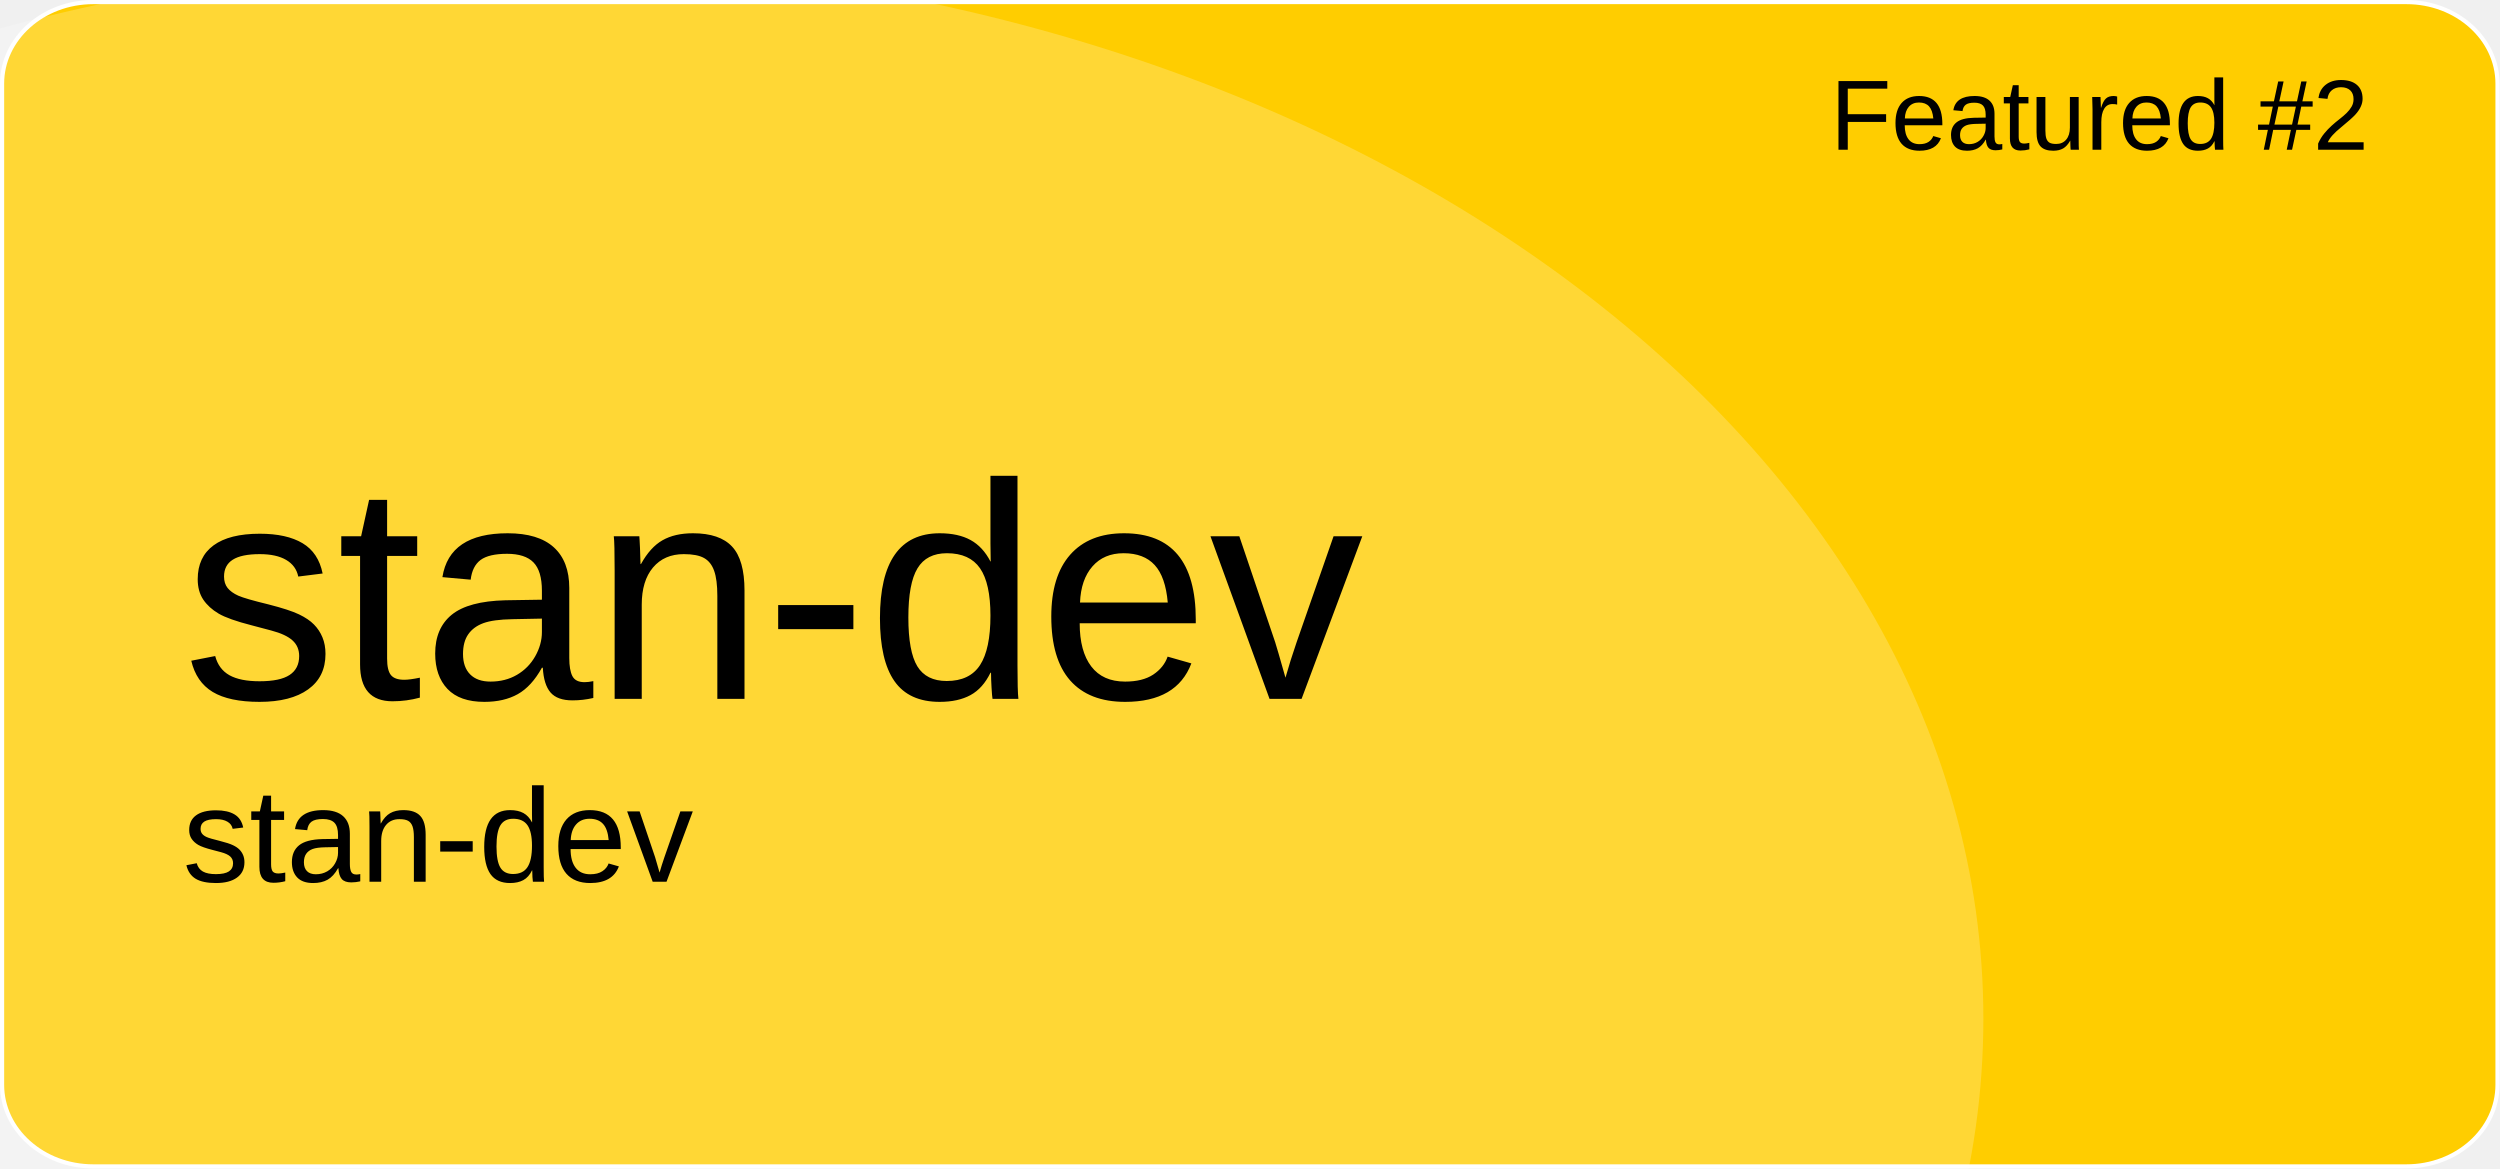
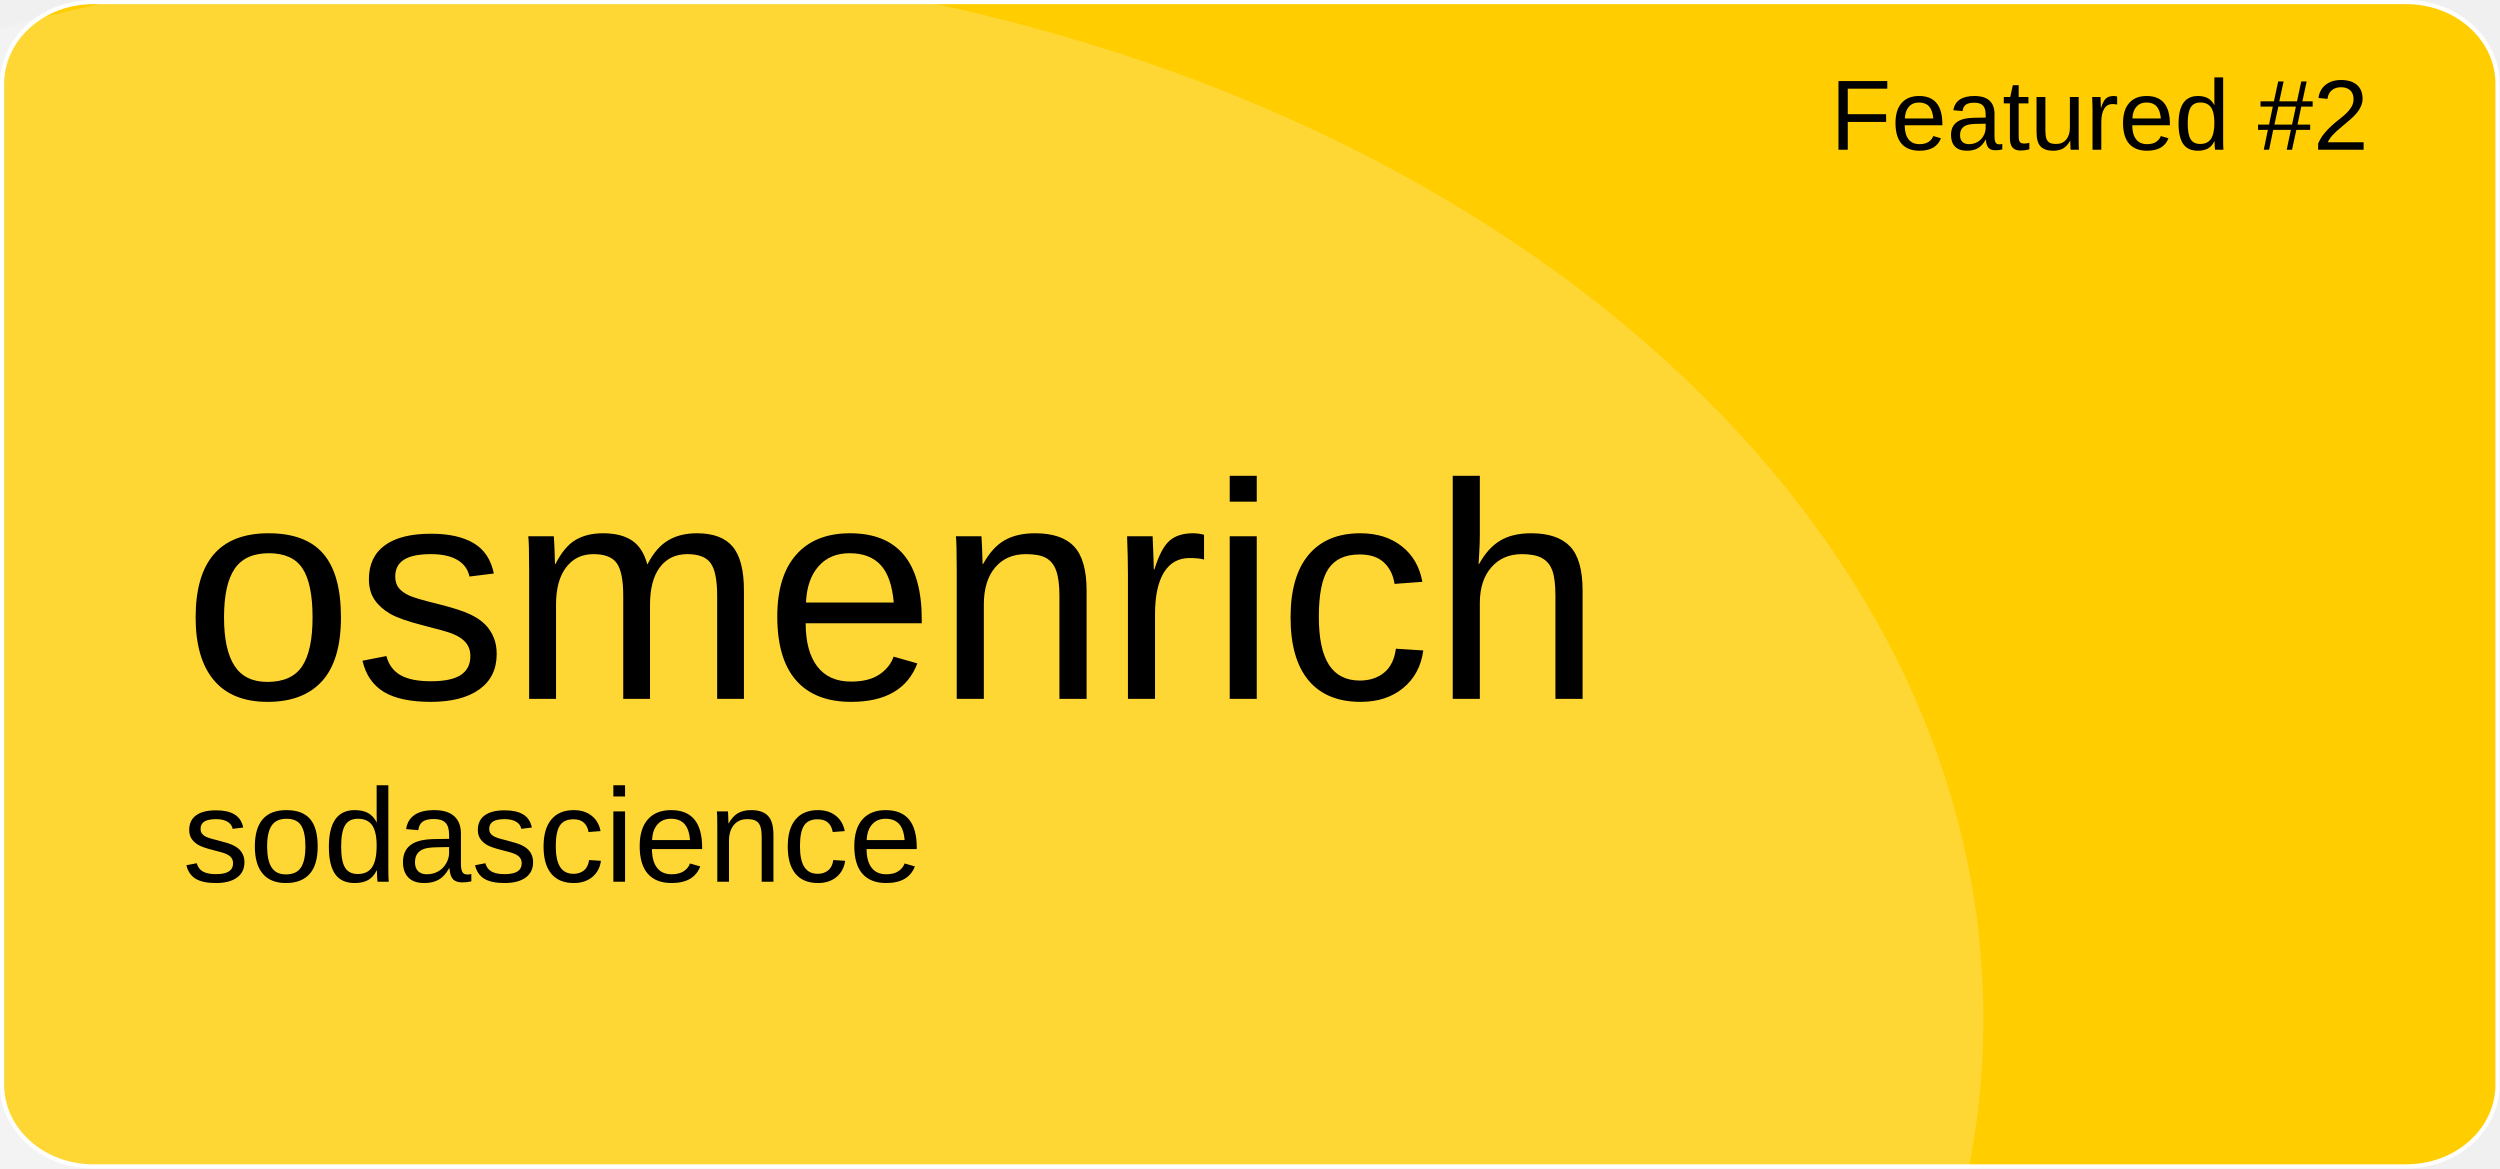
<svg xmlns="http://www.w3.org/2000/svg" version="1.1" id="a" x="0px" y="0px" viewBox="0 0 601 281" style="enable-background:new 0 0 601 281;" xml:space="preserve">
  <style type="text/css">
	.st0{fill:#FFCD00;stroke:#FFFFFF;stroke-miterlimit:10;}
	.st1{opacity:0.21;fill:#FFFFFF;enable-background:new    ;}
	.st2{font-family:'Arial';}
	.st3{font-size:24px;}
	.st4{font-size:74px;}
	.st5{font-size:32px;}
</style>
  <path id="b" class="st0" d="M22.4,0.5h556.1c12.1,0,21.9,8.8,21.9,19.6v240.7c0,10.8-9.8,19.6-21.9,19.6H22.4  c-12.1,0-21.9-8.8-21.9-19.6V20.1C0.5,9.3,10.3,0.5,22.4,0.5z" />
  <ellipse class="st1" cx="124.5" cy="244.9" rx="352.3" ry="254.4" />
  <text transform="matrix(1 0 0 1 440 36)" class="st2 st3">Featured #2</text>
-   <text transform="matrix(1 0 0 1 43.92 168.01)" class="st2 st4">stan-dev</text>
-   <text transform="matrix(1 0 0 1 43.92 211.97)" class="st2 st5">stan-dev</text>
+   <text transform="matrix(1 0 0 1 43.92 168.01)" class="st2 st4">osmenrich</text>
+   <text transform="matrix(1 0 0 1 43.92 211.97)" class="st2 st5">sodascience</text>
</svg>
